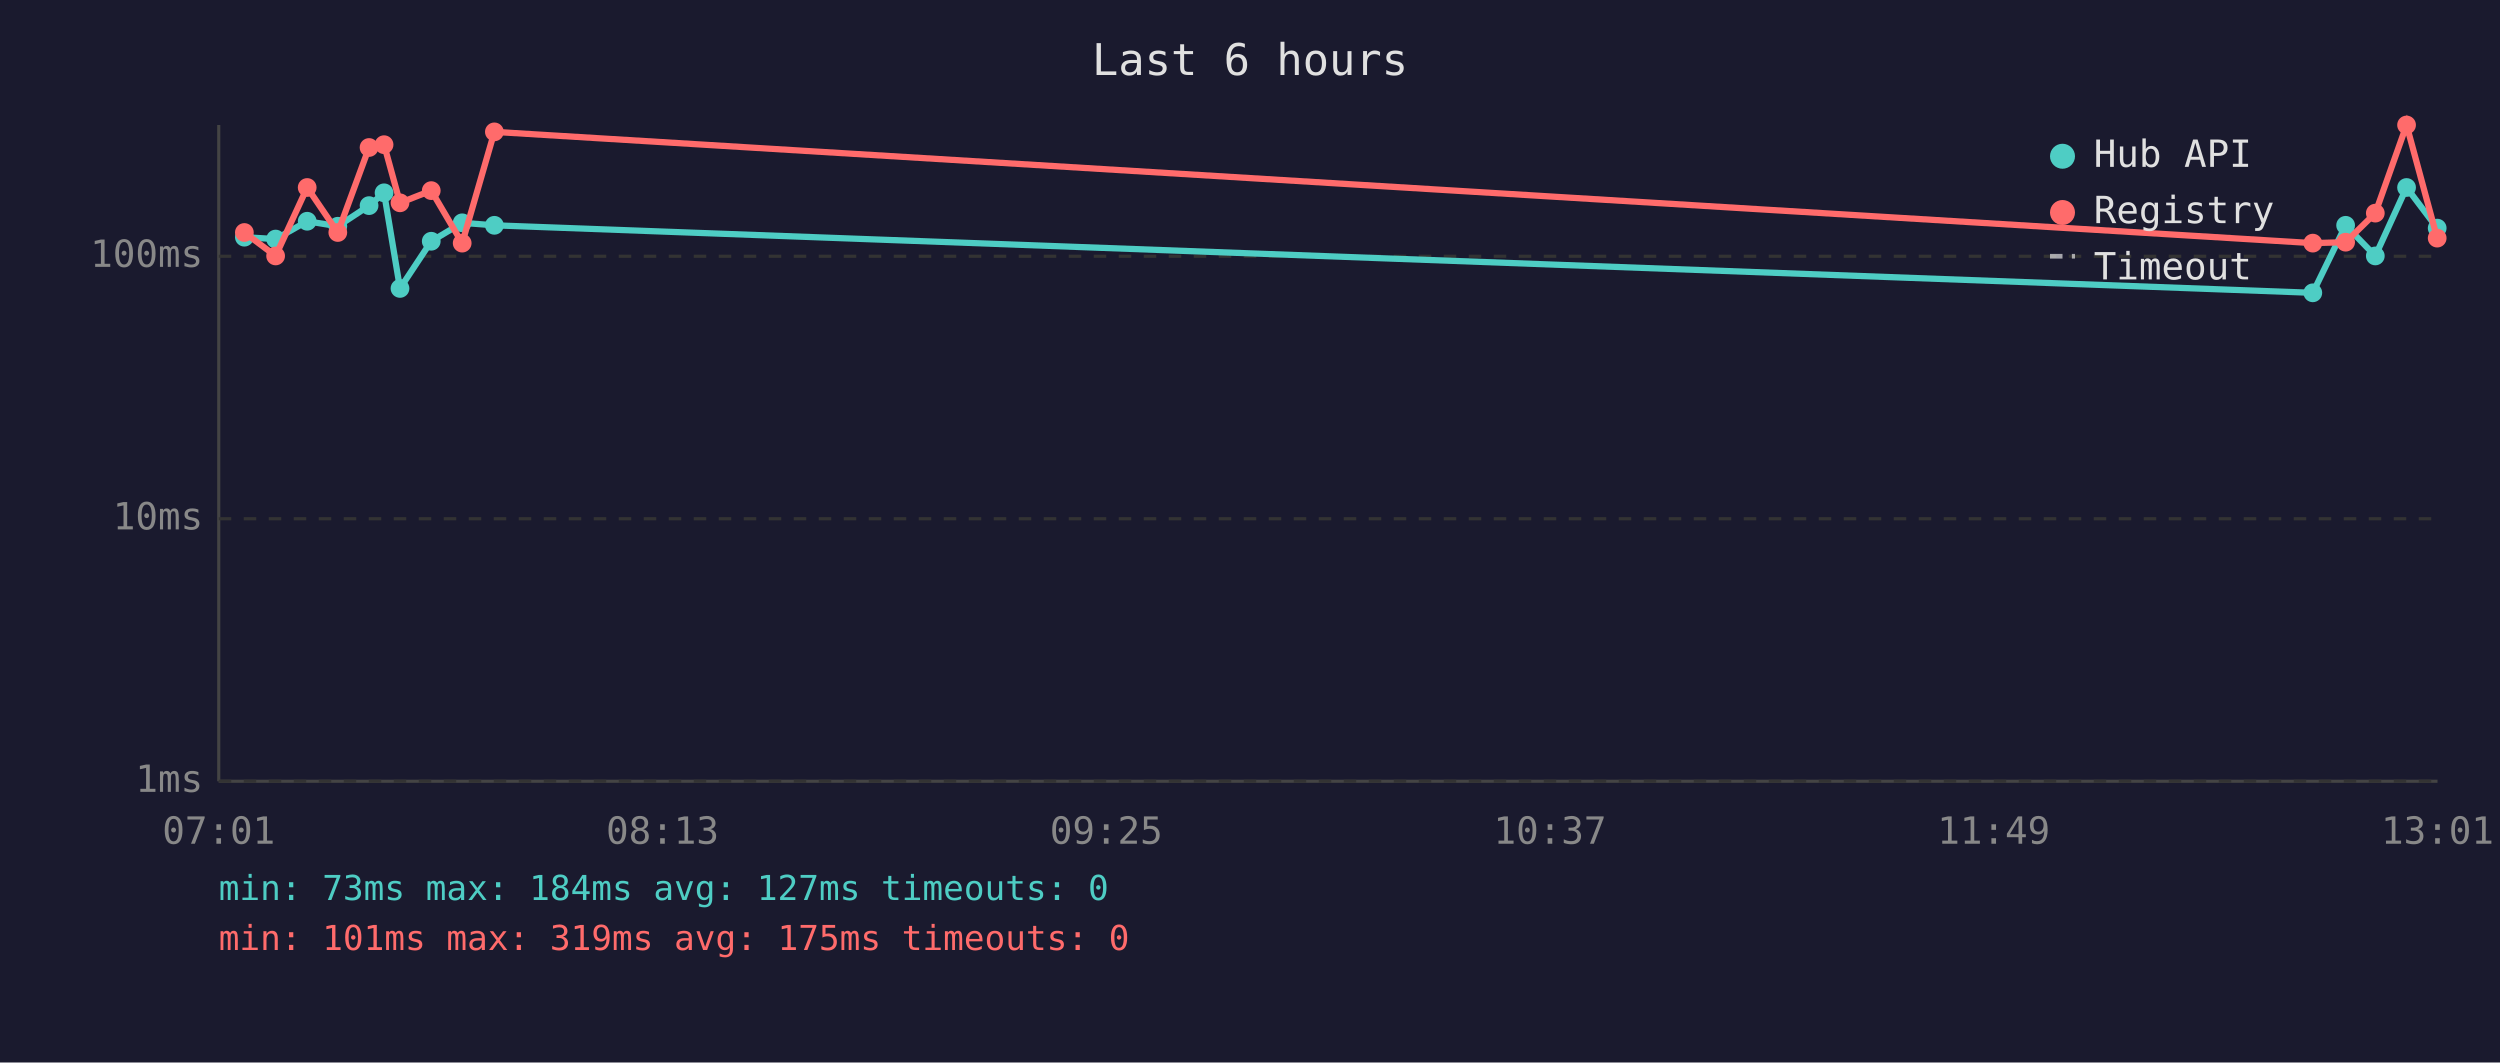
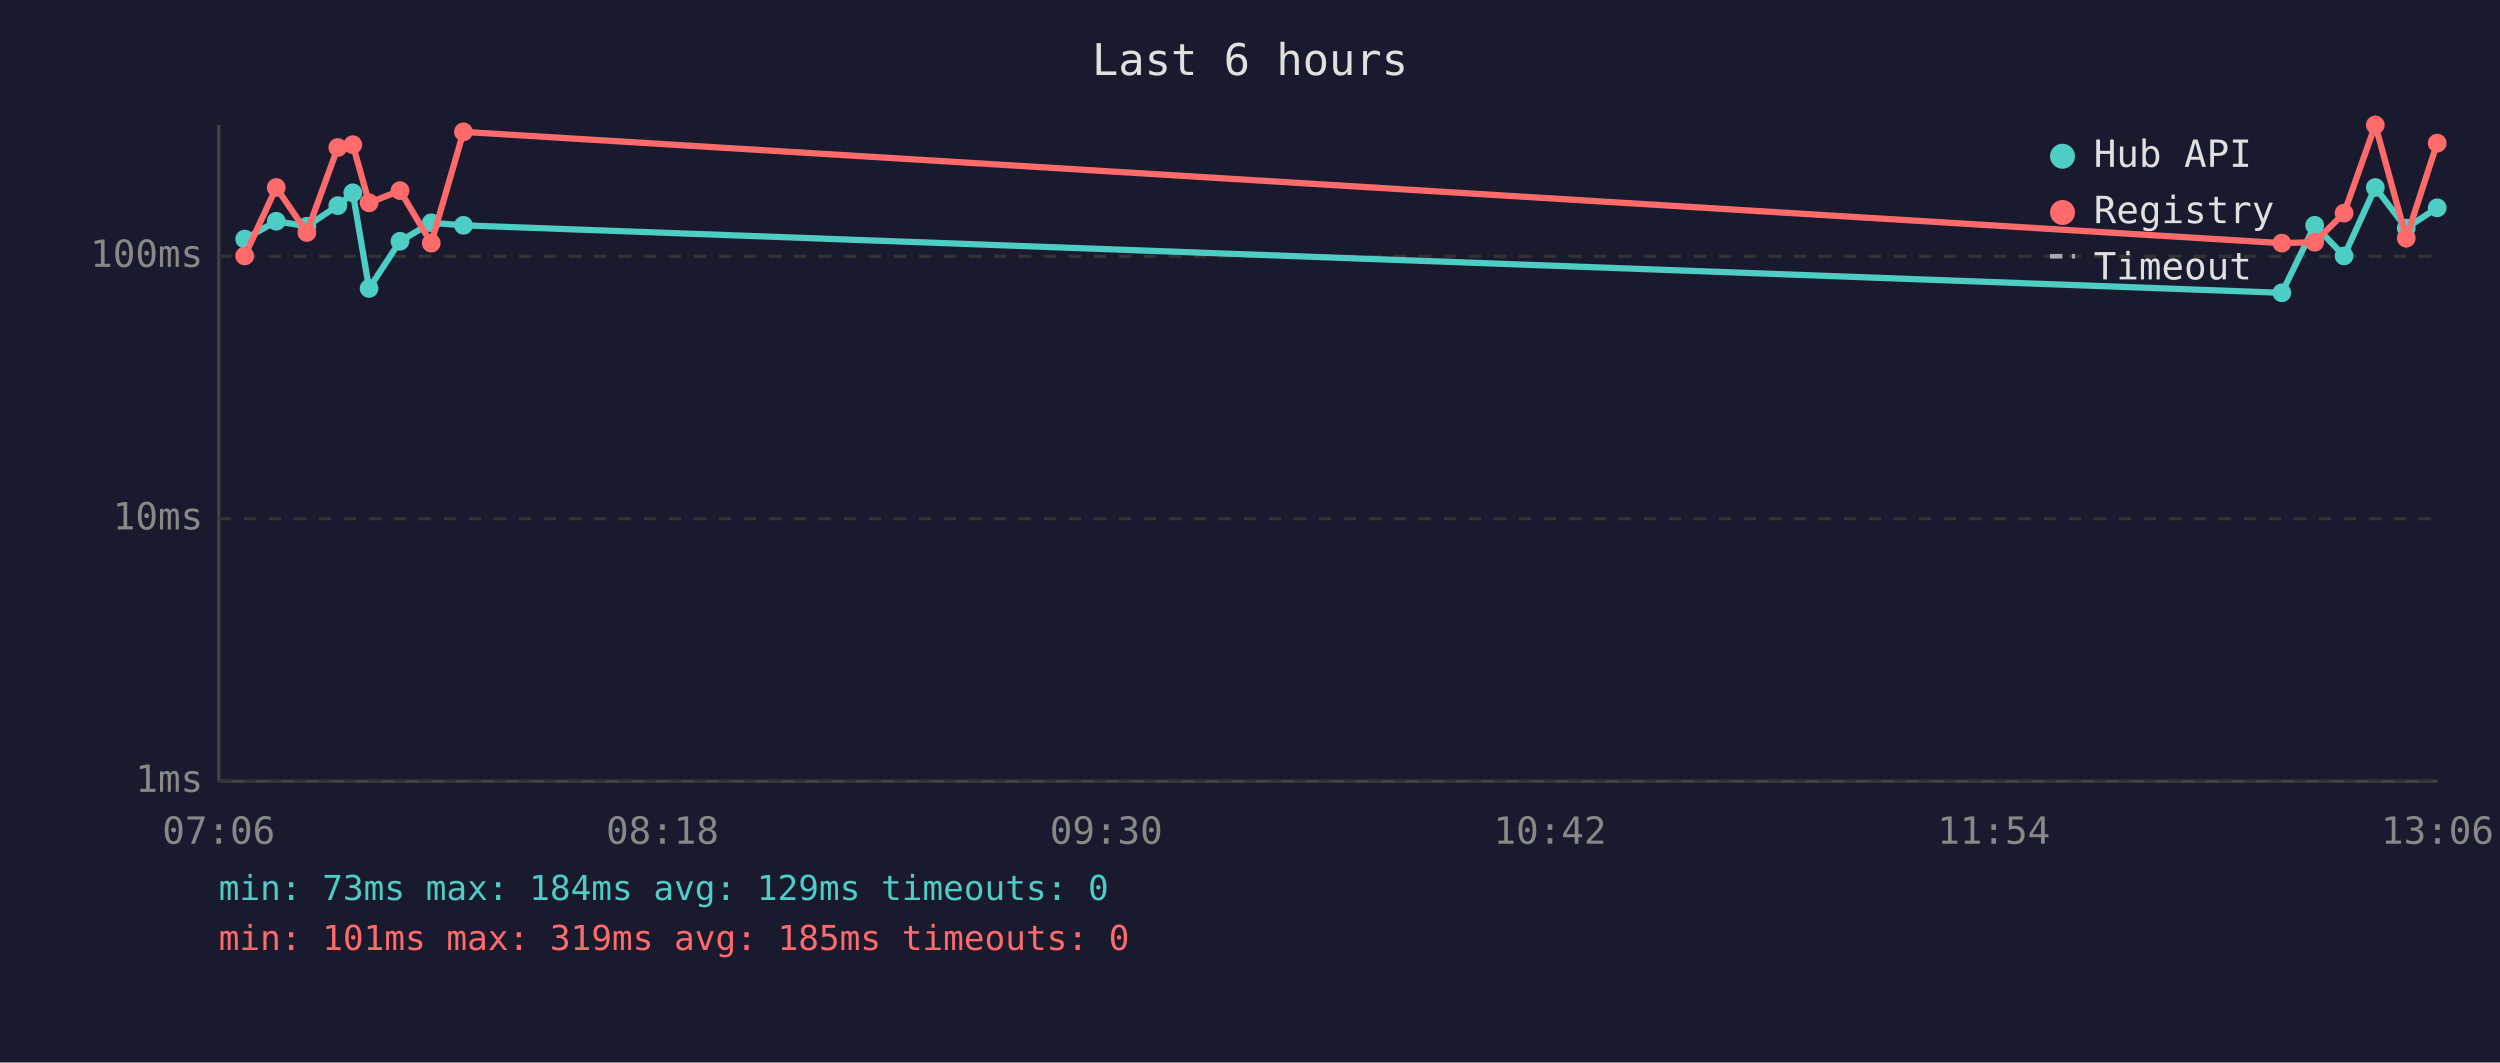
<svg xmlns="http://www.w3.org/2000/svg" viewBox="0 0 800 340" font-family="monospace" font-size="12">
  <rect width="800" height="340" fill="#1a1a2e" />
  <text x="400" y="24" fill="#e0e0e0" font-size="14" text-anchor="middle">Last 6 hours</text>
  <line x1="70" y1="40" x2="70" y2="250" stroke="#444" stroke-width="1" />
  <line x1="70" y1="250" x2="780" y2="250" stroke="#444" stroke-width="1" />
  <line x1="70" y1="250" x2="780" y2="250" stroke="#333" stroke-width="1" stroke-dasharray="4" />
  <text x="65" y="250" fill="#888" text-anchor="end" dominant-baseline="middle">1ms</text>
  <line x1="70" y1="166" x2="780" y2="166" stroke="#333" stroke-width="1" stroke-dasharray="4" />
  <text x="65" y="166" fill="#888" text-anchor="end" dominant-baseline="middle">10ms</text>
  <line x1="70" y1="82" x2="780" y2="82" stroke="#333" stroke-width="1" stroke-dasharray="4" />
  <text x="65" y="82" fill="#888" text-anchor="end" dominant-baseline="middle">100ms</text>
-   <text x="70" y="270" fill="#888" text-anchor="middle">07:01</text>
-   <text x="212" y="270" fill="#888" text-anchor="middle">08:13</text>
-   <text x="354" y="270" fill="#888" text-anchor="middle">09:25</text>
-   <text x="496" y="270" fill="#888" text-anchor="middle">10:37</text>
-   <text x="638" y="270" fill="#888" text-anchor="middle">11:49</text>
-   <text x="780" y="270" fill="#888" text-anchor="middle">13:01</text>
-   <polyline points="78.2,75.9 88.2,76.5 98.3,70.8 108.1,72.4 118.1,65.8 122.9,61.7 128.0,92.3 138.0,77.2 147.9,71.3 158.2,72.1 740.1,93.7 750.6,72.1 760.1,81.9 770.1,60.0 779.9,73.0" fill="none" stroke="#4ecdc4" stroke-width="2" opacity="1" />
-   <circle cx="78.2" cy="75.9" r="3" fill="#4ecdc4" />
-   <circle cx="88.2" cy="76.5" r="3" fill="#4ecdc4" />
-   <circle cx="98.3" cy="70.8" r="3" fill="#4ecdc4" />
-   <circle cx="108.1" cy="72.4" r="3" fill="#4ecdc4" />
-   <circle cx="118.1" cy="65.8" r="3" fill="#4ecdc4" />
-   <circle cx="122.9" cy="61.7" r="3" fill="#4ecdc4" />
-   <circle cx="128.0" cy="92.3" r="3" fill="#4ecdc4" />
-   <circle cx="138.0" cy="77.2" r="3" fill="#4ecdc4" />
-   <circle cx="147.9" cy="71.3" r="3" fill="#4ecdc4" />
-   <circle cx="158.2" cy="72.1" r="3" fill="#4ecdc4" />
-   <circle cx="740.1" cy="93.7" r="3" fill="#4ecdc4" />
-   <circle cx="750.6" cy="72.1" r="3" fill="#4ecdc4" />
-   <circle cx="760.1" cy="81.9" r="3" fill="#4ecdc4" />
-   <circle cx="770.1" cy="60.0" r="3" fill="#4ecdc4" />
-   <circle cx="779.9" cy="73.0" r="3" fill="#4ecdc4" />
-   <polyline points="78.2,74.4 88.2,81.9 98.3,60.0 108.1,74.4 118.1,47.2 122.9,46.3 128.0,64.9 138.0,61.0 147.9,77.8 158.2,42.2 740.1,77.8 750.6,77.5 760.1,68.2 770.1,40.0 779.9,76.2" fill="none" stroke="#ff6b6b" stroke-width="2" opacity="1" />
-   <circle cx="78.2" cy="74.4" r="3" fill="#ff6b6b" />
-   <circle cx="88.2" cy="81.9" r="3" fill="#ff6b6b" />
-   <circle cx="98.3" cy="60.0" r="3" fill="#ff6b6b" />
-   <circle cx="108.1" cy="74.4" r="3" fill="#ff6b6b" />
-   <circle cx="118.1" cy="47.2" r="3" fill="#ff6b6b" />
-   <circle cx="122.9" cy="46.3" r="3" fill="#ff6b6b" />
-   <circle cx="128.0" cy="64.9" r="3" fill="#ff6b6b" />
-   <circle cx="138.0" cy="61.0" r="3" fill="#ff6b6b" />
-   <circle cx="147.9" cy="77.8" r="3" fill="#ff6b6b" />
-   <circle cx="158.2" cy="42.2" r="3" fill="#ff6b6b" />
-   <circle cx="740.1" cy="77.8" r="3" fill="#ff6b6b" />
-   <circle cx="750.6" cy="77.5" r="3" fill="#ff6b6b" />
-   <circle cx="760.1" cy="68.2" r="3" fill="#ff6b6b" />
-   <circle cx="770.1" cy="40.0" r="3" fill="#ff6b6b" />
-   <circle cx="779.9" cy="76.2" r="3" fill="#ff6b6b" />
+   <text x="70" y="270" fill="#888" text-anchor="middle">07:06</text>
+   <text x="212" y="270" fill="#888" text-anchor="middle">08:18</text>
+   <text x="354" y="270" fill="#888" text-anchor="middle">09:30</text>
+   <text x="496" y="270" fill="#888" text-anchor="middle">10:42</text>
+   <text x="638" y="270" fill="#888" text-anchor="middle">11:54</text>
+   <text x="780" y="270" fill="#888" text-anchor="middle">13:06</text>
+   <polyline points="78.3,76.5 88.4,70.8 98.2,72.4 108.1,65.8 112.9,61.7 118.1,92.3 128.0,77.2 138.0,71.3 148.3,72.1 730.2,93.7 740.7,72.1 750.1,81.9 760.1,60.0 770.0,73.0 779.9,66.5" fill="none" stroke="#4ecdc4" stroke-width="2" opacity="1" />
+   <circle cx="78.3" cy="76.5" r="3" fill="#4ecdc4" />
+   <circle cx="88.4" cy="70.8" r="3" fill="#4ecdc4" />
+   <circle cx="98.2" cy="72.4" r="3" fill="#4ecdc4" />
+   <circle cx="108.1" cy="65.8" r="3" fill="#4ecdc4" />
+   <circle cx="112.9" cy="61.7" r="3" fill="#4ecdc4" />
+   <circle cx="118.1" cy="92.3" r="3" fill="#4ecdc4" />
+   <circle cx="128.0" cy="77.2" r="3" fill="#4ecdc4" />
+   <circle cx="138.0" cy="71.3" r="3" fill="#4ecdc4" />
+   <circle cx="148.3" cy="72.1" r="3" fill="#4ecdc4" />
+   <circle cx="730.2" cy="93.7" r="3" fill="#4ecdc4" />
+   <circle cx="740.7" cy="72.1" r="3" fill="#4ecdc4" />
+   <circle cx="750.1" cy="81.9" r="3" fill="#4ecdc4" />
+   <circle cx="760.1" cy="60.0" r="3" fill="#4ecdc4" />
+   <circle cx="770.0" cy="73.0" r="3" fill="#4ecdc4" />
+   <circle cx="779.9" cy="66.5" r="3" fill="#4ecdc4" />
+   <polyline points="78.3,81.9 88.4,60.0 98.2,74.4 108.1,47.2 112.9,46.3 118.1,64.9 128.0,61.0 138.0,77.8 148.3,42.2 730.2,77.8 740.7,77.5 750.1,68.2 760.1,40.0 770.0,76.2 779.9,45.8" fill="none" stroke="#ff6b6b" stroke-width="2" opacity="1" />
+   <circle cx="78.3" cy="81.9" r="3" fill="#ff6b6b" />
+   <circle cx="88.4" cy="60.0" r="3" fill="#ff6b6b" />
+   <circle cx="98.2" cy="74.4" r="3" fill="#ff6b6b" />
+   <circle cx="108.1" cy="47.2" r="3" fill="#ff6b6b" />
+   <circle cx="112.9" cy="46.3" r="3" fill="#ff6b6b" />
+   <circle cx="118.1" cy="64.9" r="3" fill="#ff6b6b" />
+   <circle cx="128.0" cy="61.0" r="3" fill="#ff6b6b" />
+   <circle cx="138.0" cy="77.8" r="3" fill="#ff6b6b" />
+   <circle cx="148.3" cy="42.2" r="3" fill="#ff6b6b" />
+   <circle cx="730.2" cy="77.8" r="3" fill="#ff6b6b" />
+   <circle cx="740.7" cy="77.5" r="3" fill="#ff6b6b" />
+   <circle cx="750.1" cy="68.2" r="3" fill="#ff6b6b" />
+   <circle cx="760.1" cy="40.0" r="3" fill="#ff6b6b" />
+   <circle cx="770.0" cy="76.2" r="3" fill="#ff6b6b" />
+   <circle cx="779.9" cy="45.8" r="3" fill="#ff6b6b" />
  <circle cx="660" cy="50" r="4" fill="#4ecdc4" />
  <text x="670" y="50" fill="#e0e0e0" dominant-baseline="middle">Hub API</text>
  <circle cx="660" cy="68" r="4" fill="#ff6b6b" />
  <text x="670" y="68" fill="#e0e0e0" dominant-baseline="middle">Registry</text>
  <line x1="656" y1="82" x2="664" y2="82" stroke="#e0e0e0" stroke-width="1.5" stroke-dasharray="4,3" opacity="0.7" />
  <text x="670" y="86" fill="#e0e0e0" dominant-baseline="middle">Timeout</text>
-   <text x="70" y="288" fill="#4ecdc4" font-size="11">min: 73ms  max: 184ms  avg: 127ms  timeouts: 0</text>
-   <text x="70" y="304" fill="#ff6b6b" font-size="11">min: 101ms  max: 319ms  avg: 175ms  timeouts: 0</text>
+   <text x="70" y="288" fill="#4ecdc4" font-size="11">min: 73ms  max: 184ms  avg: 129ms  timeouts: 0</text>
+   <text x="70" y="304" fill="#ff6b6b" font-size="11">min: 101ms  max: 319ms  avg: 185ms  timeouts: 0</text>
</svg>
